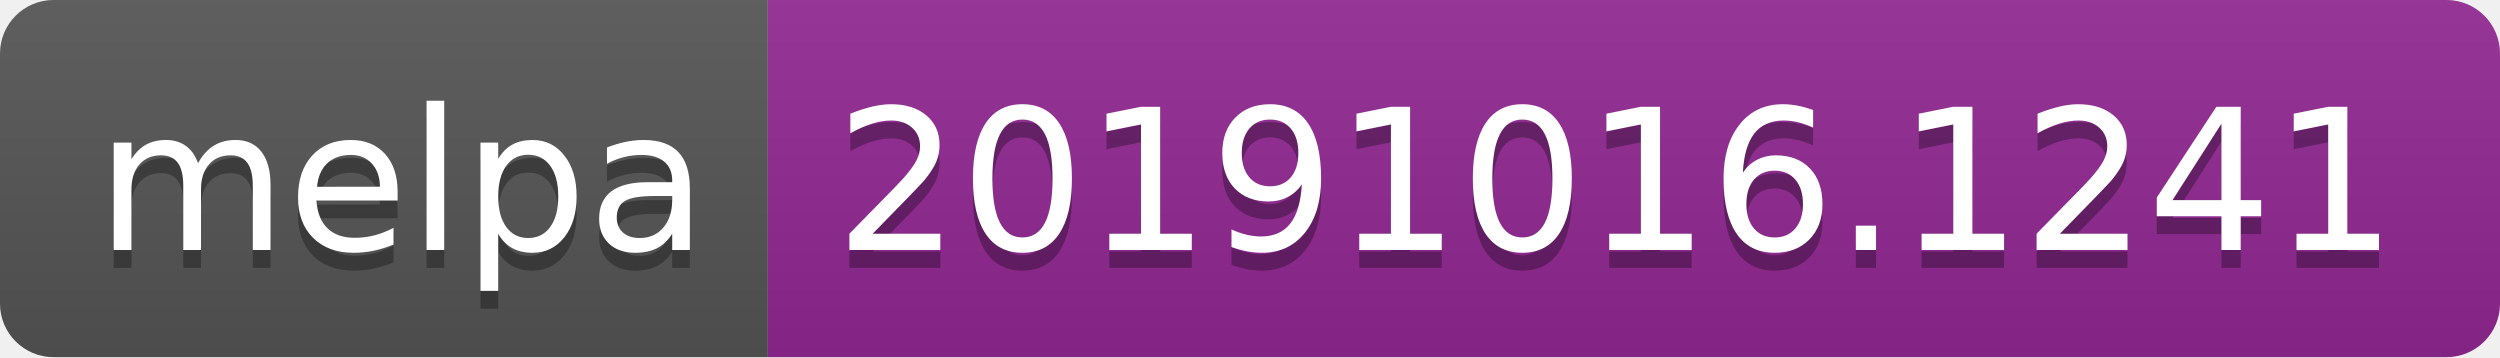
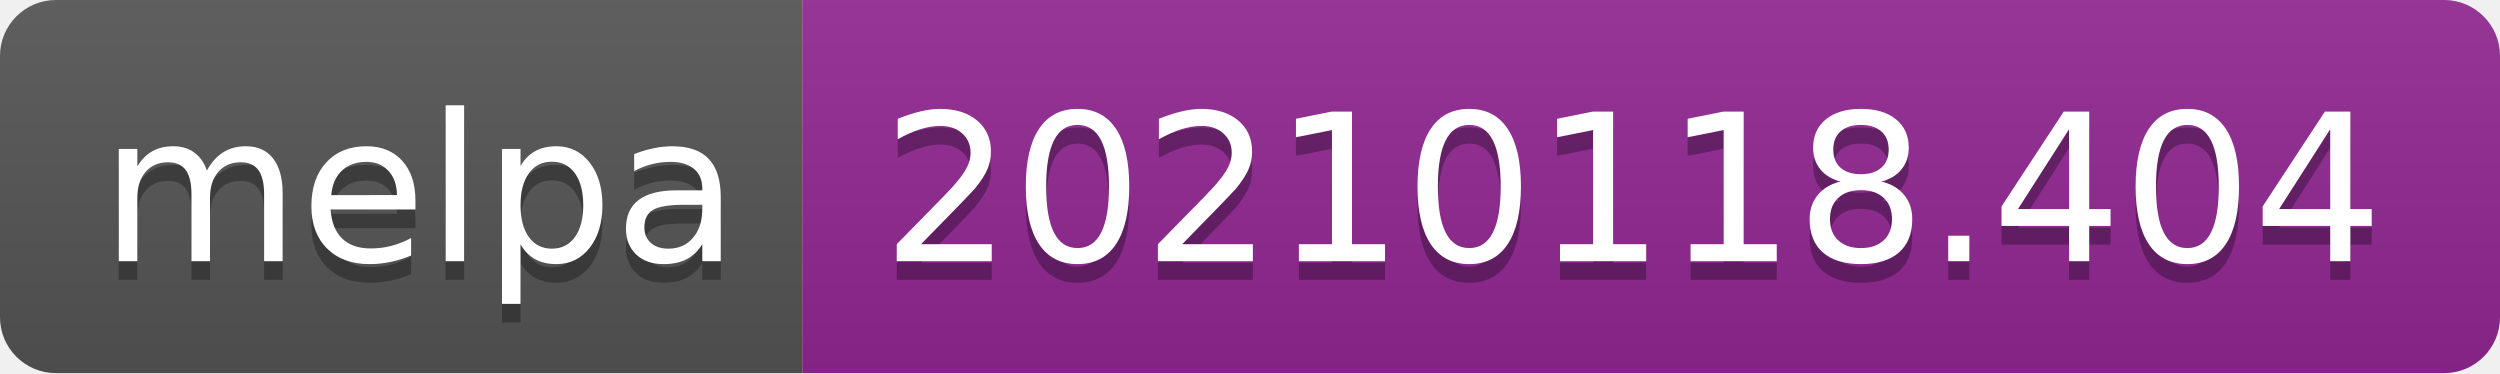
- <svg xmlns="http://www.w3.org/2000/svg" width="140" height="20" role="img" aria-label="melpa: 20191016.1241">
+ <svg xmlns="http://www.w3.org/2000/svg" width="134" height="20" role="img" aria-label="melpa: 20210118.404">
  <linearGradient id="s" x2="0" y2="100%">
    <stop offset="0" stop-color="#bbb" stop-opacity=".1" />
    <stop offset="1" stop-opacity=".1" />
  </linearGradient>
  <clipPath id="r">
-     <rect width="140" height="20" rx="3" fill="#fff" />
+     <rect width="134" height="20" rx="3" fill="#fff" />
  </clipPath>
  <g clip-path="url(#r)">
    <rect width="43" height="20" fill="#555" />
-     <rect x="43" width="97" height="20" fill="#922793" />
-     <rect width="140" height="20" fill="url(#s)" />
+     <rect x="43" width="91" height="20" fill="#922793" />
+     <rect width="134" height="20" fill="url(#s)" />
  </g>
  <g fill="#fff" text-anchor="middle" font-family="Verdana,Geneva,DejaVu Sans,sans-serif" text-rendering="geometricPrecision" font-size="110">
    <text aria-hidden="true" x="225" y="150" fill="#010101" fill-opacity=".3" transform="scale(.1)" textLength="330">melpa</text>
    <text x="225" y="140" transform="scale(.1)" fill="#fff" textLength="330">melpa</text>
-     <text aria-hidden="true" x="905" y="150" fill="#010101" fill-opacity=".3" transform="scale(.1)" textLength="870">20191016.1241</text>
-     <text x="905" y="140" transform="scale(.1)" fill="#fff" textLength="870">20191016.1241</text>
+     <text aria-hidden="true" x="875" y="150" fill="#010101" fill-opacity=".3" transform="scale(.1)" textLength="810">20210118.404</text>
+     <text x="875" y="140" transform="scale(.1)" fill="#fff" textLength="810">20210118.404</text>
  </g>
</svg>
